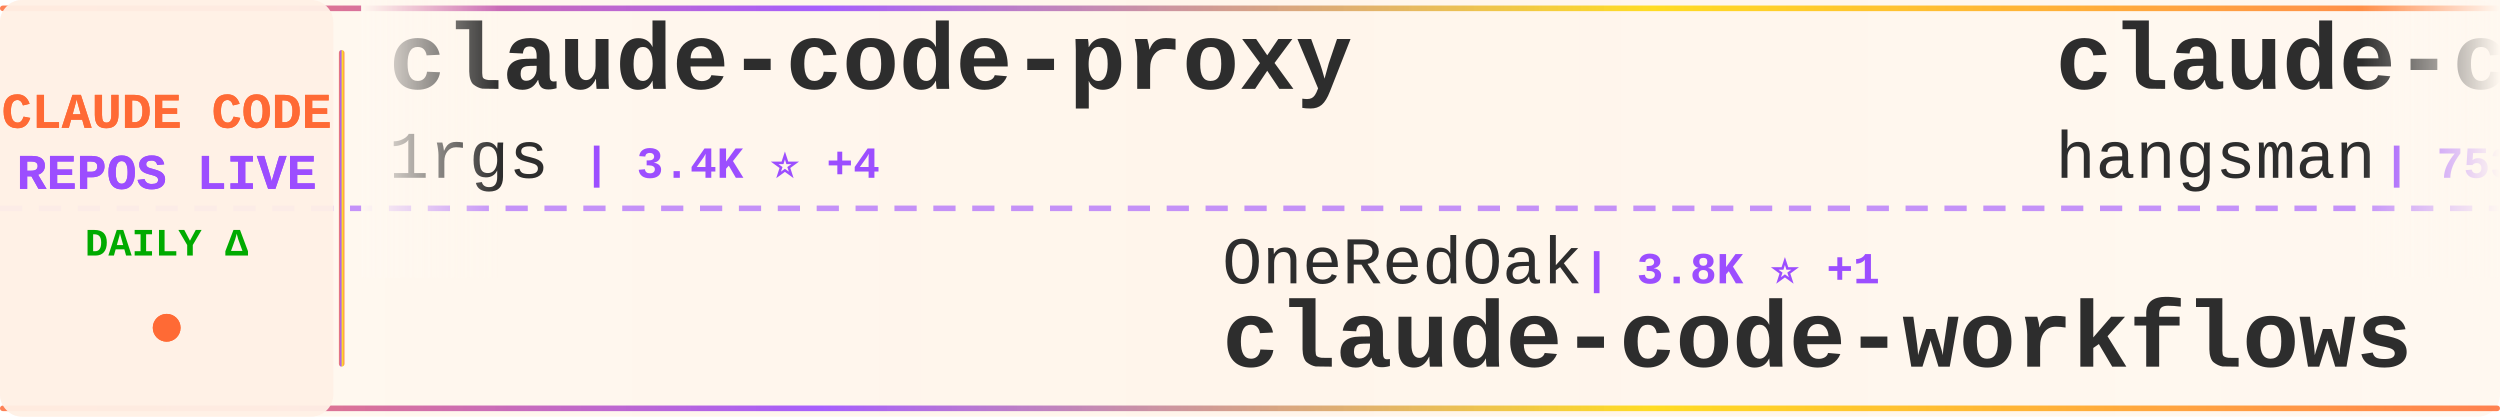
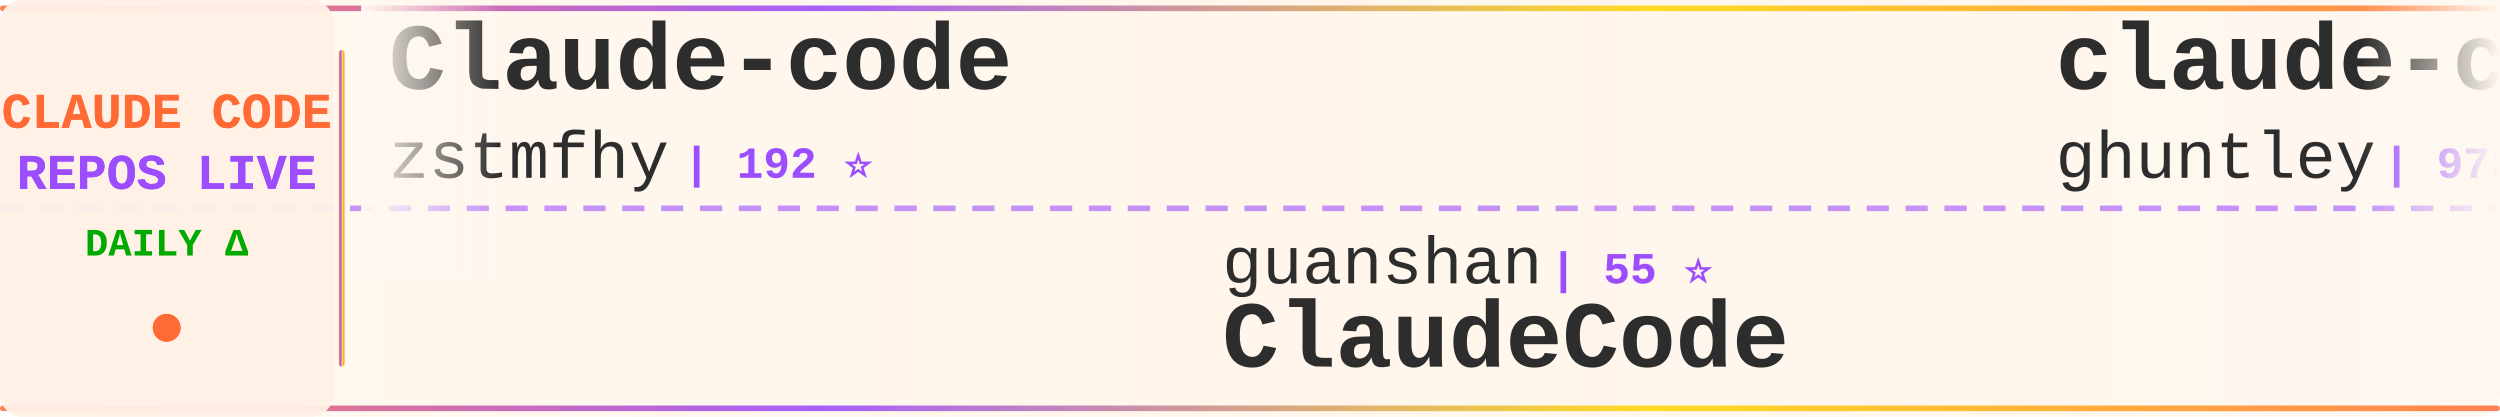
<svg xmlns="http://www.w3.org/2000/svg" width="900" height="150">
  <defs>
    <linearGradient id="tickerBg" x1="0%" y1="0%" x2="100%" y2="0%">
      <stop offset="0%" style="stop-color:#fff8f0;stop-opacity:0.98" />
      <stop offset="50%" style="stop-color:#fff5eb;stop-opacity:1" />
      <stop offset="100%" style="stop-color:#fff8f0;stop-opacity:0.98" />
    </linearGradient>
    <linearGradient id="borderGrad" x1="0%" y1="0%" x2="100%" y2="0%">
      <stop offset="0%" style="stop-color:#FF6B35;stop-opacity:0.85">
        <animate attributeName="stop-opacity" values="0.85;1;0.85" dur="2s" repeatCount="indefinite" />
      </stop>
      <stop offset="33%" style="stop-color:#9C4EFF;stop-opacity:0.9">
        <animate attributeName="stop-opacity" values="0.9;1;0.9" dur="2.2s" repeatCount="indefinite" />
      </stop>
      <stop offset="66%" style="stop-color:#FFD700;stop-opacity:0.85">
        <animate attributeName="stop-opacity" values="0.85;1;0.85" dur="1.8s" repeatCount="indefinite" />
      </stop>
      <stop offset="100%" style="stop-color:#FF6B35;stop-opacity:0.85">
        <animate attributeName="stop-opacity" values="0.85;1;0.85" dur="2s" repeatCount="indefinite" />
      </stop>
    </linearGradient>
    <filter id="textGlow">
      <feGaussianBlur stdDeviation="0.15" result="coloredBlur" />
      <feMerge>
        <feMergeNode in="coloredBlur" />
        <feMergeNode in="SourceGraphic" />
      </feMerge>
    </filter>
    <filter id="metricGlow">
      <feGaussianBlur stdDeviation="0.2" result="coloredBlur" />
      <feMerge>
        <feMergeNode in="coloredBlur" />
        <feMergeNode in="SourceGraphic" />
      </feMerge>
    </filter>
    <linearGradient id="leftFade" x1="0%" y1="0%" x2="100%" y2="0%">
      <stop offset="0%" style="stop-color:#fff8f0;stop-opacity:1" />
      <stop offset="100%" style="stop-color:#fff8f0;stop-opacity:0" />
    </linearGradient>
    <linearGradient id="rightFade" x1="0%" y1="0%" x2="100%" y2="0%">
      <stop offset="0%" style="stop-color:#fff8f0;stop-opacity:0" />
      <stop offset="100%" style="stop-color:#fff8f0;stop-opacity:1" />
    </linearGradient>
  </defs>
  <rect width="900" height="150" fill="url(#tickerBg)" rx="8" />
  <rect x="0" y="2" width="900" height="2" fill="url(#borderGrad)" rx="1" />
  <rect x="0" y="146" width="900" height="2" fill="url(#borderGrad)" rx="1" />
  <line x1="0" y1="75" x2="900" y2="75" stroke="#9C4EFF" stroke-width="2" stroke-dasharray="8 6" opacity="0.6" />
  <rect x="0" y="0" width="120" height="150" fill="#fff0e6" opacity="0.95" rx="8" />
  <text x="60" y="46" font-family="'Courier New', monospace" font-size="18" font-weight="bold" fill="#FF6B35" text-anchor="middle" filter="url(#textGlow)">
    CLAUDE CODE
  </text>
  <text x="60" y="68" font-family="'Courier New', monospace" font-size="18" font-weight="bold" fill="#9C4EFF" text-anchor="middle" filter="url(#textGlow)">
    REPOS LIVE
  </text>
  <text x="60" y="92" font-family="'Courier New', monospace" font-size="14" font-weight="bold" fill="#00aa00" text-anchor="middle">
    DAILY Δ
  </text>
  <circle cx="60" cy="118" r="5" fill="#FF6B35" filter="url(#metricGlow)">
    <animate attributeName="r" values="4;6;4" dur="1.5s" repeatCount="indefinite" />
    <animate attributeName="opacity" values="0.6;1;0.6" dur="1.5s" repeatCount="indefinite" />
  </circle>
  <rect x="122" y="18" width="2" height="114" fill="url(#borderGrad)" rx="1" />
  <clipPath id="tickerClip">
    <rect x="130" y="0" width="770" height="150" />
  </clipPath>
  <g clip-path="url(#tickerClip)">
    <g id="tickerItems">
      <animateTransform attributeName="transform" attributeType="XML" type="translate" from="0 0" to="-3000 0" dur="54s" repeatCount="indefinite" />
      <g transform="translate(0, 0)">
-         <text x="140" y="32" font-family="'Courier New', monospace" font-size="34" font-weight="bold" fill="#2d2d2d">claude-code-proxy</text>
-         <text x="140" y="64" font-family="'Courier New', monospace" font-size="24" font-weight="normal" fill="#2d2d2d" opacity="1.0">1rgs</text>
-         <text x="210" y="64" font-family="'Courier New', monospace" font-size="16" font-weight="bold" fill="#9C4EFF"> | 3.4K ⭐ +4</text>
+         <text x="140" y="32" font-family="'Courier New', monospace" font-size="34" font-weight="bold" fill="#2d2d2d">Claude-code</text>
+         <text x="140" y="64" font-family="'Courier New', monospace" font-size="24" font-weight="normal" fill="#2d2d2d" opacity="1.0">zstmfhy</text>
+         <text x="246" y="64" font-family="'Courier New', monospace" font-size="16" font-weight="bold" fill="#9C4EFF"> | 192 ⭐</text>
      </g>
      <g transform="translate(300, 0)">
-         <text x="140" y="102" font-family="'Courier New', monospace" font-size="24" font-weight="normal" fill="#2d2d2d" opacity="1.0">OneRedOak</text>
-         <text x="270" y="102" font-family="'Courier New', monospace" font-size="16" font-weight="bold" fill="#9C4EFF"> | 3.8K ⭐ +1</text>
-         <text x="140" y="132" font-family="'Courier New', monospace" font-size="34" font-weight="bold" fill="#2d2d2d">claude-code-workflows</text>
+         <text x="140" y="102" font-family="'Courier New', monospace" font-size="24" font-weight="normal" fill="#2d2d2d" opacity="1.0">guanshan</text>
+         <text x="258" y="102" font-family="'Courier New', monospace" font-size="16" font-weight="bold" fill="#9C4EFF"> | 55 ⭐</text>
+         <text x="140" y="132" font-family="'Courier New', monospace" font-size="34" font-weight="bold" fill="#2d2d2d">ClaudeCode</text>
      </g>
      <g transform="translate(600, 0)">
-         <text x="140" y="32" font-family="'Courier New', monospace" font-size="34" font-weight="bold" fill="#2d2d2d">claude-code-source</text>
-         <text x="140" y="64" font-family="'Courier New', monospace" font-size="24" font-weight="normal" fill="#2d2d2d" opacity="1.0">hangsman</text>
-         <text x="258" y="64" font-family="'Courier New', monospace" font-size="16" font-weight="bold" fill="#9C4EFF"> | 753 ⭐ +1</text>
+         <text x="140" y="32" font-family="'Courier New', monospace" font-size="34" font-weight="bold" fill="#2d2d2d">claude-code-source-code-...</text>
+         <text x="140" y="64" font-family="'Courier New', monospace" font-size="24" font-weight="normal" fill="#2d2d2d" opacity="1.0">ghuntley</text>
+         <text x="258" y="64" font-family="'Courier New', monospace" font-size="16" font-weight="bold" fill="#9C4EFF"> | 972 ⭐ +1</text>
      </g>
      <g transform="translate(900, 0)">
-         <text x="140" y="102" font-family="'Courier New', monospace" font-size="24" font-weight="normal" fill="#2d2d2d" opacity="1.0">luongnv89</text>
-         <text x="270" y="102" font-family="'Courier New', monospace" font-size="16" font-weight="bold" fill="#9C4EFF"> | 26.6K ⭐ +297</text>
-         <text x="140" y="132" font-family="'Courier New', monospace" font-size="34" font-weight="bold" fill="#2d2d2d">claude-howto</text>
+         <text x="140" y="102" font-family="'Courier New', monospace" font-size="24" font-weight="normal" fill="#2d2d2d" opacity="1.0">fazxes</text>
+         <text x="234" y="102" font-family="'Courier New', monospace" font-size="16" font-weight="bold" fill="#9C4EFF"> | 206 ⭐ +2</text>
+         <text x="140" y="132" font-family="'Courier New', monospace" font-size="34" font-weight="bold" fill="#2d2d2d">Claude-code</text>
      </g>
      <g transform="translate(1200, 0)">
-         <text x="140" y="32" font-family="'Courier New', monospace" font-size="34" font-weight="bold" fill="#2d2d2d">agents</text>
-         <text x="140" y="64" font-family="'Courier New', monospace" font-size="24" font-weight="normal" fill="#2d2d2d" opacity="1.0">wshobson</text>
-         <text x="258" y="64" font-family="'Courier New', monospace" font-size="16" font-weight="bold" fill="#9C4EFF"> | 33.6K ⭐ +52</text>
+         <text x="140" y="32" font-family="'Courier New', monospace" font-size="34" font-weight="bold" fill="#2d2d2d">claude-code-spec-workflo...</text>
+         <text x="140" y="64" font-family="'Courier New', monospace" font-size="24" font-weight="normal" fill="#2d2d2d" opacity="1.0">Pimzino</text>
+         <text x="246" y="64" font-family="'Courier New', monospace" font-size="16" font-weight="bold" fill="#9C4EFF"> | 3.7K ⭐ +6</text>
      </g>
      <g transform="translate(1500, 0)">
-         <text x="140" y="102" font-family="'Courier New', monospace" font-size="24" font-weight="normal" fill="#2d2d2d" opacity="1.0">anthropics</text>
-         <text x="282" y="102" font-family="'Courier New', monospace" font-size="16" font-weight="bold" fill="#9C4EFF"> | 117.9K ⭐ +718</text>
-         <text x="140" y="132" font-family="'Courier New', monospace" font-size="34" font-weight="bold" fill="#2d2d2d">skills</text>
+         <text x="140" y="102" font-family="'Courier New', monospace" font-size="24" font-weight="normal" fill="#2d2d2d" opacity="1.0">disler</text>
+         <text x="234" y="102" font-family="'Courier New', monospace" font-size="16" font-weight="bold" fill="#9C4EFF"> | 3.5K ⭐ +9</text>
+         <text x="140" y="132" font-family="'Courier New', monospace" font-size="34" font-weight="bold" fill="#2d2d2d">claude-code-hooks-master...</text>
      </g>
      <g transform="translate(1800, 0)">
-         <text x="140" y="32" font-family="'Courier New', monospace" font-size="34" font-weight="bold" fill="#2d2d2d">claude-code-base-action</text>
-         <text x="140" y="64" font-family="'Courier New', monospace" font-size="24" font-weight="normal" fill="#2d2d2d" opacity="1.0">anthropics</text>
-         <text x="282" y="64" font-family="'Courier New', monospace" font-size="16" font-weight="bold" fill="#9C4EFF"> | 795 ⭐ +2</text>
+         <text x="140" y="32" font-family="'Courier New', monospace" font-size="34" font-weight="bold" fill="#2d2d2d">claude-code-templates</text>
+         <text x="140" y="64" font-family="'Courier New', monospace" font-size="24" font-weight="normal" fill="#2d2d2d" opacity="1.0">davila7</text>
+         <text x="246" y="64" font-family="'Courier New', monospace" font-size="16" font-weight="bold" fill="#9C4EFF"> | 24.6K ⭐ +36</text>
      </g>
      <g transform="translate(2100, 0)">
-         <text x="140" y="102" font-family="'Courier New', monospace" font-size="24" font-weight="normal" fill="#2d2d2d" opacity="1.0">Yeachan-Heo</text>
-         <text x="294" y="102" font-family="'Courier New', monospace" font-size="16" font-weight="bold" fill="#9C4EFF"> | 29.1K ⭐ +333</text>
-         <text x="140" y="132" font-family="'Courier New', monospace" font-size="34" font-weight="bold" fill="#2d2d2d">oh-my-claudecode</text>
+         <text x="140" y="102" font-family="'Courier New', monospace" font-size="24" font-weight="normal" fill="#2d2d2d" opacity="1.0">lorryjovens-hub</text>
+         <text x="342" y="102" font-family="'Courier New', monospace" font-size="16" font-weight="bold" fill="#9C4EFF"> | 1.3K ⭐ +11</text>
+         <text x="140" y="132" font-family="'Courier New', monospace" font-size="34" font-weight="bold" fill="#2d2d2d">claude-code-rust</text>
      </g>
      <g transform="translate(2400, 0)">
-         <text x="140" y="32" font-family="'Courier New', monospace" font-size="34" font-weight="bold" fill="#2d2d2d">free-claude-code</text>
-         <text x="140" y="64" font-family="'Courier New', monospace" font-size="24" font-weight="normal" fill="#2d2d2d" opacity="1.0">Alishahryar1</text>
-         <text x="306" y="64" font-family="'Courier New', monospace" font-size="16" font-weight="bold" fill="#9C4EFF"> | 1.9K ⭐ +22</text>
+         <text x="140" y="32" font-family="'Courier New', monospace" font-size="34" font-weight="bold" fill="#2d2d2d">ralph</text>
+         <text x="140" y="64" font-family="'Courier New', monospace" font-size="24" font-weight="normal" fill="#2d2d2d" opacity="1.0">snarktank</text>
+         <text x="270" y="64" font-family="'Courier New', monospace" font-size="16" font-weight="bold" fill="#9C4EFF"> | 16.9K ⭐ +146</text>
      </g>
      <g transform="translate(2700, 0)">
-         <text x="140" y="102" font-family="'Courier New', monospace" font-size="24" font-weight="normal" fill="#2d2d2d" opacity="1.0">ponponon</text>
-         <text x="258" y="102" font-family="'Courier New', monospace" font-size="16" font-weight="bold" fill="#9C4EFF"> | 2.2K ⭐ +6</text>
-         <text x="140" y="132" font-family="'Courier New', monospace" font-size="34" font-weight="bold" fill="#2d2d2d">claude_code_src</text>
+         <text x="140" y="102" font-family="'Courier New', monospace" font-size="24" font-weight="normal" fill="#2d2d2d" opacity="1.0">https-deeplearning-ai</text>
+         <text x="414" y="102" font-family="'Courier New', monospace" font-size="16" font-weight="bold" fill="#9C4EFF"> | 485 ⭐</text>
+         <text x="140" y="132" font-family="'Courier New', monospace" font-size="34" font-weight="bold" fill="#2d2d2d">sc-claude-code-files</text>
      </g>
      <g transform="translate(3000, 0)">
-         <text x="140" y="32" font-family="'Courier New', monospace" font-size="34" font-weight="bold" fill="#2d2d2d">claude-code-proxy</text>
-         <text x="140" y="64" font-family="'Courier New', monospace" font-size="24" font-weight="normal" fill="#2d2d2d" opacity="1.0">1rgs</text>
-         <text x="210" y="64" font-family="'Courier New', monospace" font-size="16" font-weight="bold" fill="#9C4EFF"> | 3.4K ⭐ +4</text>
+         <text x="140" y="32" font-family="'Courier New', monospace" font-size="34" font-weight="bold" fill="#2d2d2d">Claude-code</text>
+         <text x="140" y="64" font-family="'Courier New', monospace" font-size="24" font-weight="normal" fill="#2d2d2d" opacity="1.0">zstmfhy</text>
+         <text x="246" y="64" font-family="'Courier New', monospace" font-size="16" font-weight="bold" fill="#9C4EFF"> | 192 ⭐</text>
      </g>
      <g transform="translate(3300, 0)">
-         <text x="140" y="102" font-family="'Courier New', monospace" font-size="24" font-weight="normal" fill="#2d2d2d" opacity="1.0">OneRedOak</text>
-         <text x="270" y="102" font-family="'Courier New', monospace" font-size="16" font-weight="bold" fill="#9C4EFF"> | 3.8K ⭐ +1</text>
-         <text x="140" y="132" font-family="'Courier New', monospace" font-size="34" font-weight="bold" fill="#2d2d2d">claude-code-workflows</text>
+         <text x="140" y="102" font-family="'Courier New', monospace" font-size="24" font-weight="normal" fill="#2d2d2d" opacity="1.0">guanshan</text>
+         <text x="258" y="102" font-family="'Courier New', monospace" font-size="16" font-weight="bold" fill="#9C4EFF"> | 55 ⭐</text>
+         <text x="140" y="132" font-family="'Courier New', monospace" font-size="34" font-weight="bold" fill="#2d2d2d">ClaudeCode</text>
      </g>
      <g transform="translate(3600, 0)">
-         <text x="140" y="32" font-family="'Courier New', monospace" font-size="34" font-weight="bold" fill="#2d2d2d">claude-code-source</text>
-         <text x="140" y="64" font-family="'Courier New', monospace" font-size="24" font-weight="normal" fill="#2d2d2d" opacity="1.0">hangsman</text>
-         <text x="258" y="64" font-family="'Courier New', monospace" font-size="16" font-weight="bold" fill="#9C4EFF"> | 753 ⭐ +1</text>
+         <text x="140" y="32" font-family="'Courier New', monospace" font-size="34" font-weight="bold" fill="#2d2d2d">claude-code-source-code-...</text>
+         <text x="140" y="64" font-family="'Courier New', monospace" font-size="24" font-weight="normal" fill="#2d2d2d" opacity="1.0">ghuntley</text>
+         <text x="258" y="64" font-family="'Courier New', monospace" font-size="16" font-weight="bold" fill="#9C4EFF"> | 972 ⭐ +1</text>
      </g>
      <g transform="translate(3900, 0)">
-         <text x="140" y="102" font-family="'Courier New', monospace" font-size="24" font-weight="normal" fill="#2d2d2d" opacity="1.0">luongnv89</text>
-         <text x="270" y="102" font-family="'Courier New', monospace" font-size="16" font-weight="bold" fill="#9C4EFF"> | 26.6K ⭐ +297</text>
-         <text x="140" y="132" font-family="'Courier New', monospace" font-size="34" font-weight="bold" fill="#2d2d2d">claude-howto</text>
+         <text x="140" y="102" font-family="'Courier New', monospace" font-size="24" font-weight="normal" fill="#2d2d2d" opacity="1.0">fazxes</text>
+         <text x="234" y="102" font-family="'Courier New', monospace" font-size="16" font-weight="bold" fill="#9C4EFF"> | 206 ⭐ +2</text>
+         <text x="140" y="132" font-family="'Courier New', monospace" font-size="34" font-weight="bold" fill="#2d2d2d">Claude-code</text>
      </g>
    </g>
  </g>
  <rect x="130" y="0" width="50" height="100" fill="url(#leftFade)" />
  <rect x="850" y="0" width="50" height="100" fill="url(#rightFade)" />
</svg>
